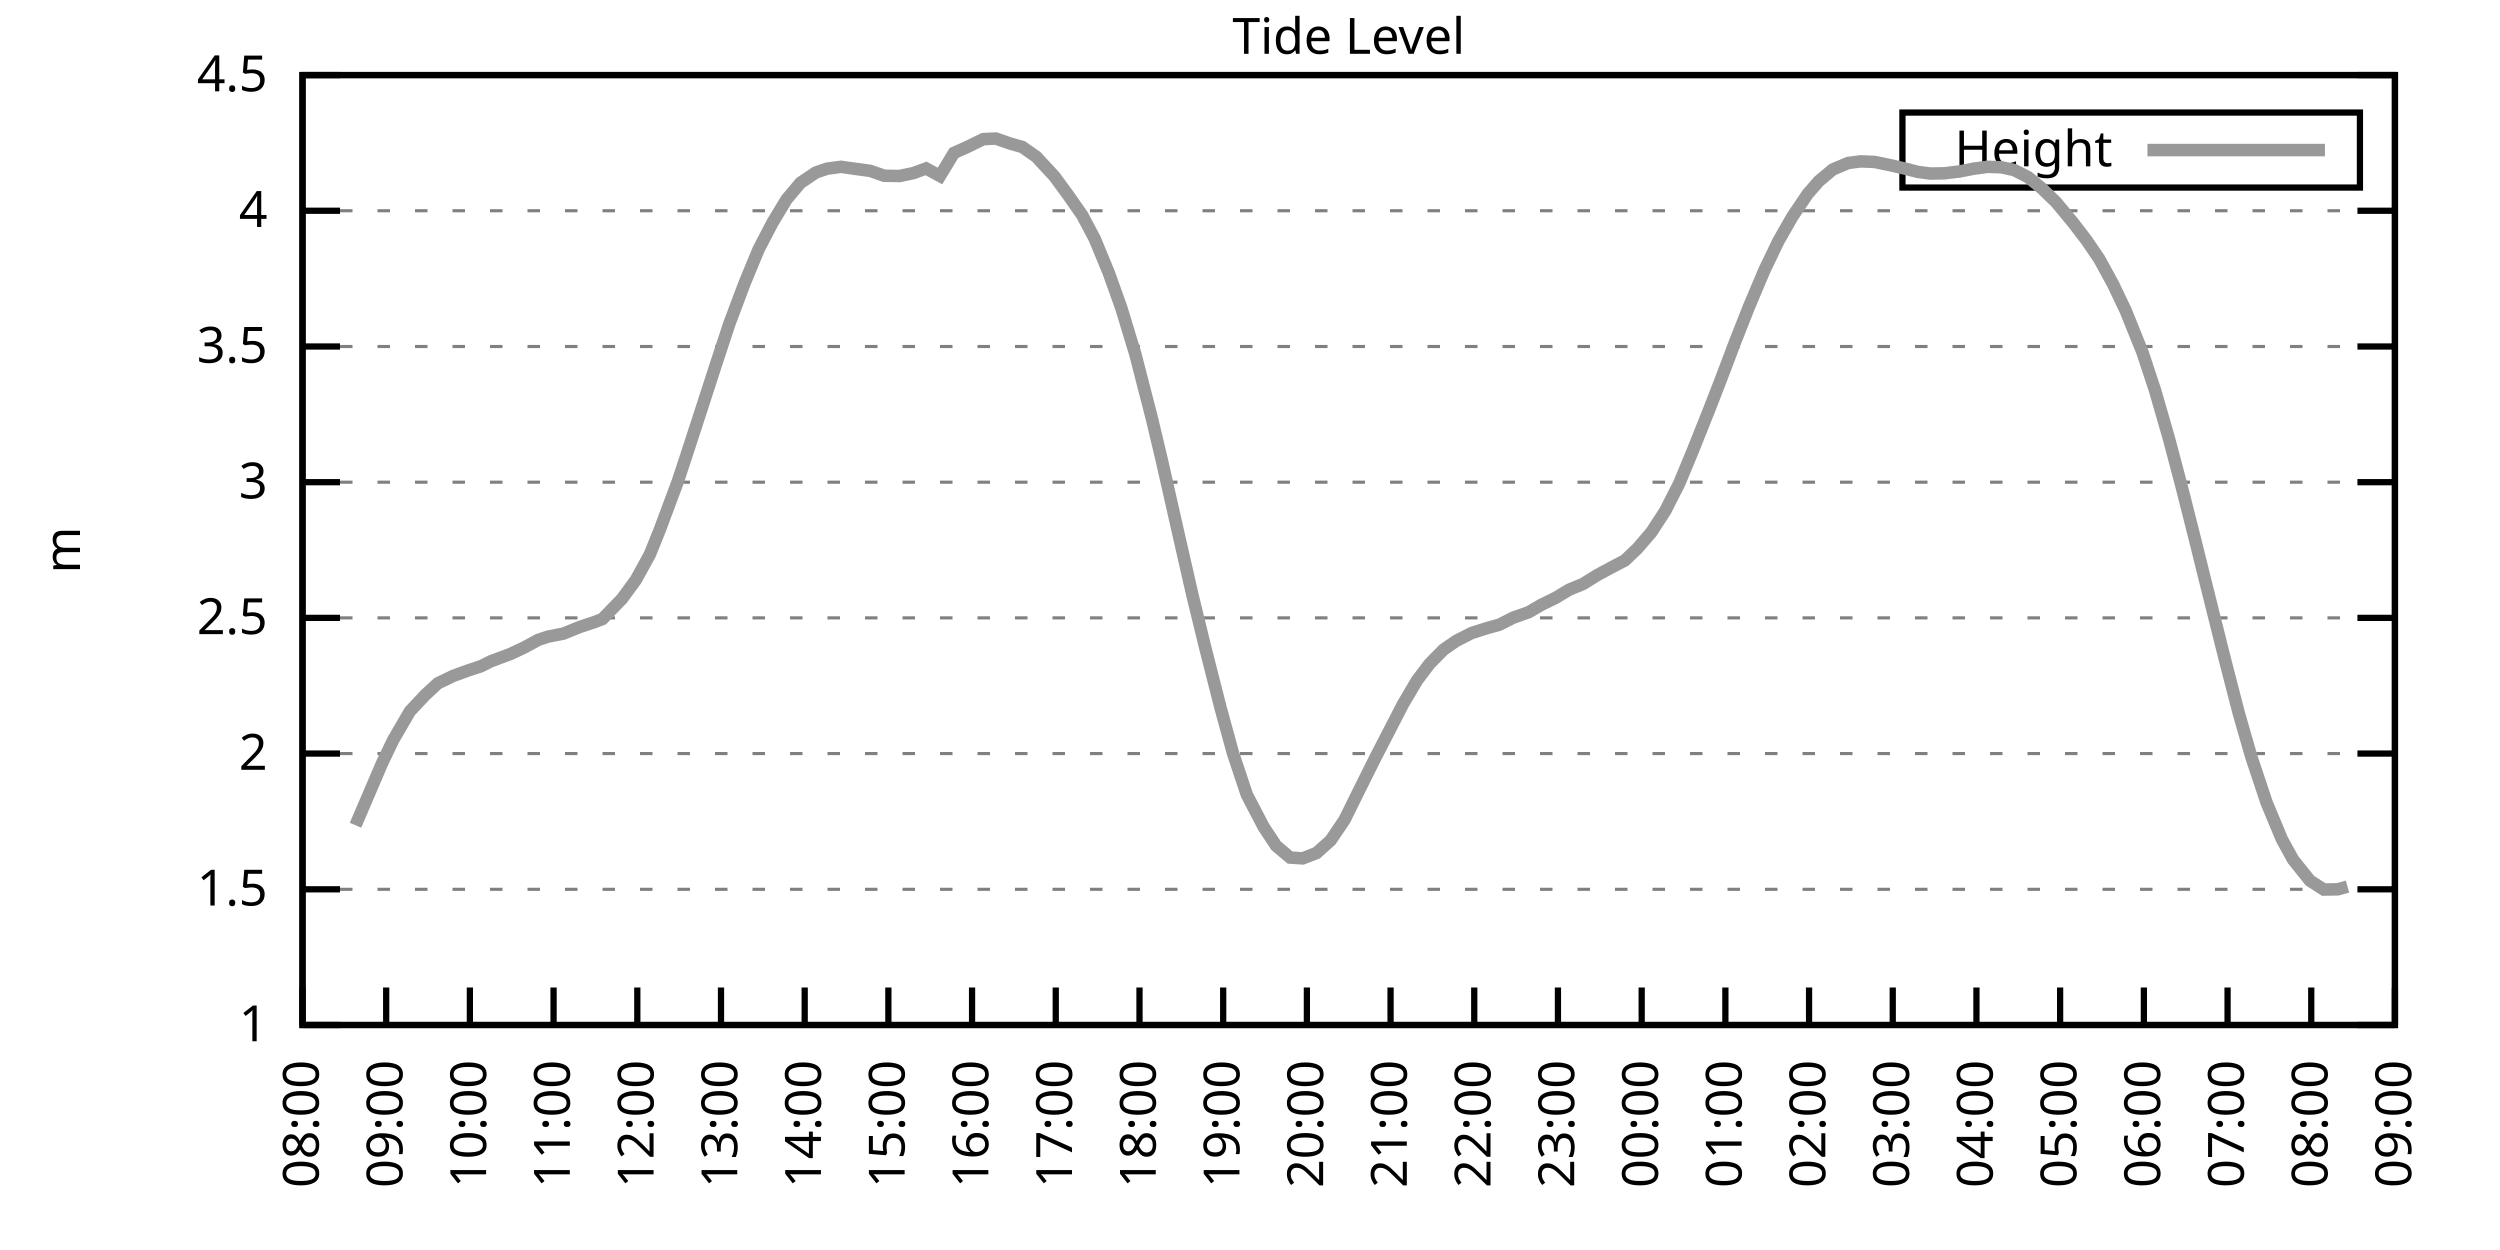
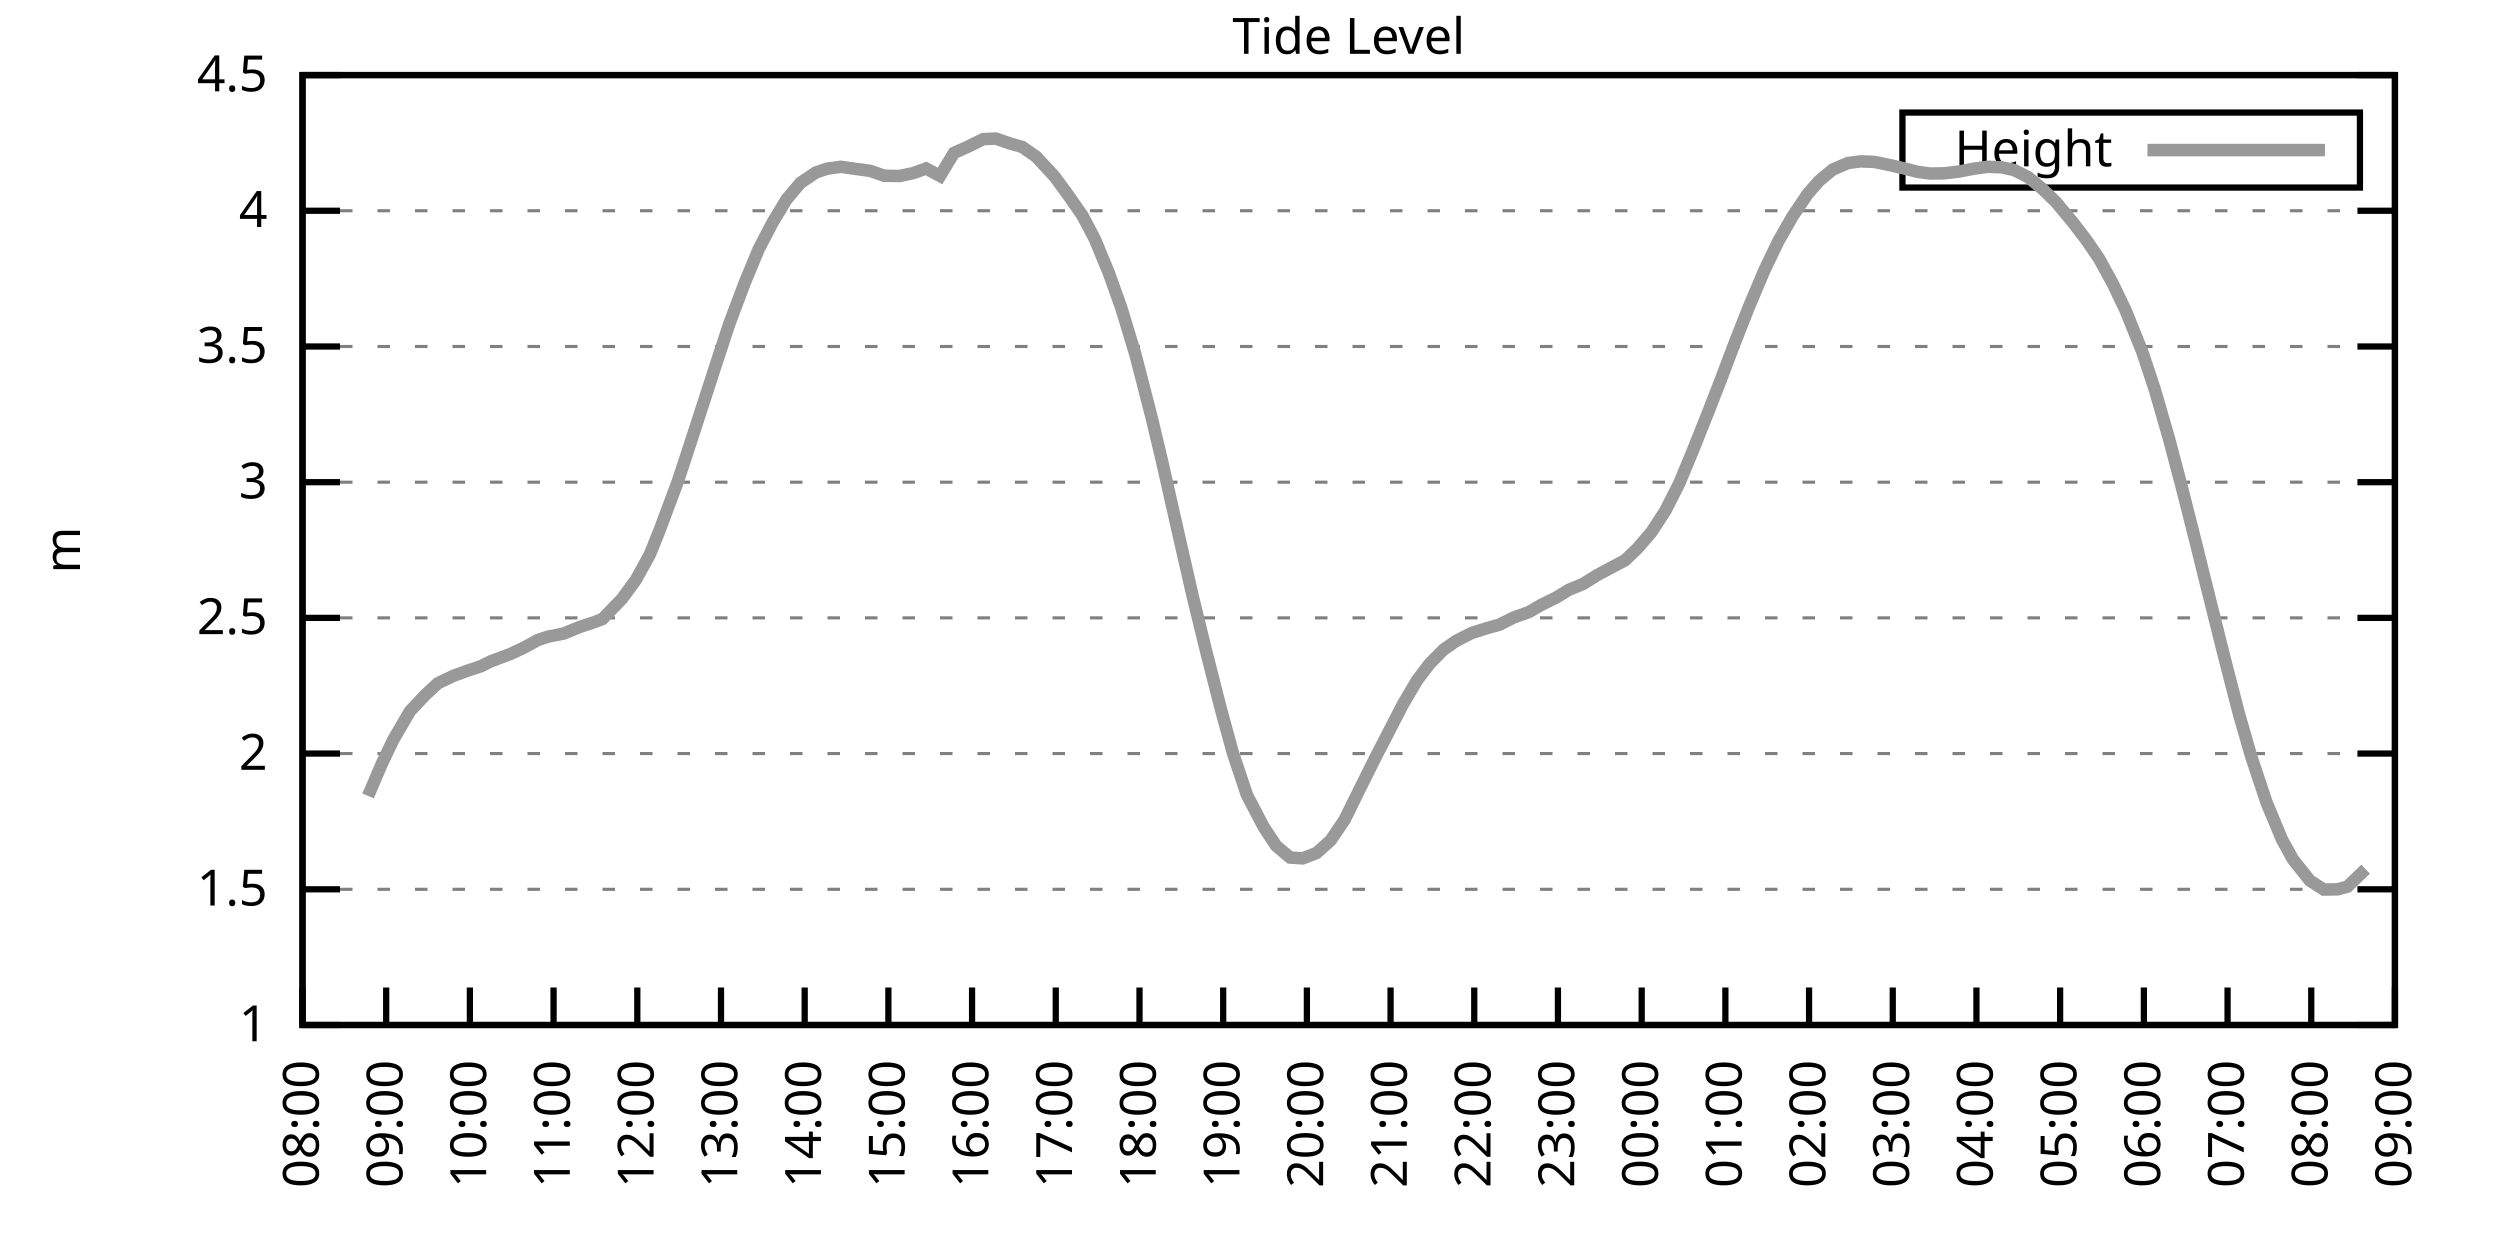
<svg xmlns="http://www.w3.org/2000/svg" xmlns:xlink="http://www.w3.org/1999/xlink" width="400" height="200" viewBox="0 0 400 200">
  <g id="gnuplot_canvas">
    <rect x="0" y="0" width="400" height="200" fill="none" />
    <defs>
      <circle id="gpDot" r="0.5" stroke-width="0.5" stroke="currentColor" />
      <path id="gpPt0" stroke-width="0.333" stroke="currentColor" d="M-1,0 h2 M0,-1 v2" />
      <path id="gpPt1" stroke-width="0.333" stroke="currentColor" d="M-1,-1 L1,1 M1,-1 L-1,1" />
      <path id="gpPt2" stroke-width="0.333" stroke="currentColor" d="M-1,0 L1,0 M0,-1 L0,1 M-1,-1 L1,1 M-1,1 L1,-1" />
      <rect id="gpPt3" stroke-width="0.333" stroke="currentColor" x="-1" y="-1" width="2" height="2" />
      <rect id="gpPt4" stroke-width="0.333" stroke="currentColor" fill="currentColor" x="-1" y="-1" width="2" height="2" />
      <circle id="gpPt5" stroke-width="0.333" stroke="currentColor" cx="0" cy="0" r="1" />
      <use xlink:href="#gpPt5" id="gpPt6" fill="currentColor" stroke="none" />
      <path id="gpPt7" stroke-width="0.333" stroke="currentColor" d="M0,-1.33 L-1.33,0.67 L1.33,0.67 z" />
      <use xlink:href="#gpPt7" id="gpPt8" fill="currentColor" stroke="none" />
      <use xlink:href="#gpPt7" id="gpPt9" stroke="currentColor" transform="rotate(180)" />
      <use xlink:href="#gpPt9" id="gpPt10" fill="currentColor" stroke="none" />
      <use xlink:href="#gpPt3" id="gpPt11" stroke="currentColor" transform="rotate(45)" />
      <use xlink:href="#gpPt11" id="gpPt12" fill="currentColor" stroke="none" />
      <path id="gpPt13" stroke-width="0.333" stroke="currentColor" d="M0,1.330 L1.265,0.411 L0.782,-1.067 L-0.782,-1.076 L-1.265,0.411 z" />
      <use xlink:href="#gpPt13" id="gpPt14" fill="currentColor" stroke="none" />
      <filter id="textbox" filterUnits="objectBoundingBox" x="0" y="0" height="1" width="1">
        <feFlood flood-color="white" flood-opacity="1" result="bgnd" />
        <feComposite in="SourceGraphic" in2="bgnd" operator="atop" />
      </filter>
      <filter id="greybox" filterUnits="objectBoundingBox" x="0" y="0" height="1" width="1">
        <feFlood flood-color="lightgrey" flood-opacity="1" result="grey" />
        <feComposite in="SourceGraphic" in2="grey" operator="atop" />
      </filter>
    </defs>
    <g fill="none" color="white" stroke="currentColor" stroke-width="1.00" stroke-linecap="butt" stroke-linejoin="miter">
</g>
    <g fill="none" color="black" stroke="currentColor" stroke-width="1.00" stroke-linecap="butt" stroke-linejoin="miter">
      <g stroke="none" shape-rendering="crispEdges">
        <polygon fill="rgb(255, 255, 255)" points="48.40,164.00 383.18,164.00 383.18,12.02 48.40,12.02 " />
      </g>
    </g>
    <g fill="none" color="black" stroke="currentColor" stroke-width="1.00" stroke-linecap="butt" stroke-linejoin="miter">
</g>
    <g fill="none" color="black" stroke="black" stroke-width="0.50" stroke-linecap="butt" stroke-linejoin="miter">
</g>
    <g fill="none" color="gray" stroke="currentColor" stroke-width="0.50" stroke-linecap="butt" stroke-linejoin="miter">
      <path stroke="gray" stroke-dasharray="2,4" class="gridline" d="M48.40,164.00 L383.19,164.00  " />
    </g>
    <g fill="none" color="gray" stroke="gray" stroke-width="1.00" stroke-linecap="butt" stroke-linejoin="miter">
</g>
    <g fill="none" color="black" stroke="currentColor" stroke-width="1.00" stroke-linecap="butt" stroke-linejoin="miter">
      <path stroke="black" d="M48.40,164.00 L54.40,164.00 M383.19,164.00 L377.19,164.00  " />
      <g transform="translate(42.80,166.60)" stroke="none" fill="black" font-family="Sans" font-size="8.00" text-anchor="end">
        <text>
          <tspan font-family="Sans"> 1</tspan>
        </text>
      </g>
    </g>
    <g fill="none" color="black" stroke="currentColor" stroke-width="1.00" stroke-linecap="butt" stroke-linejoin="miter">
</g>
    <g fill="none" color="black" stroke="black" stroke-width="0.50" stroke-linecap="butt" stroke-linejoin="miter">
</g>
    <g fill="none" color="gray" stroke="currentColor" stroke-width="0.50" stroke-linecap="butt" stroke-linejoin="miter">
      <path stroke="gray" stroke-dasharray="2,4" class="gridline" d="M48.40,142.29 L383.19,142.29  " />
    </g>
    <g fill="none" color="gray" stroke="gray" stroke-width="1.00" stroke-linecap="butt" stroke-linejoin="miter">
</g>
    <g fill="none" color="black" stroke="currentColor" stroke-width="1.00" stroke-linecap="butt" stroke-linejoin="miter">
      <path stroke="black" d="M48.40,142.29 L54.40,142.29 M383.19,142.29 L377.19,142.29  " />
      <g transform="translate(42.80,144.89)" stroke="none" fill="black" font-family="Sans" font-size="8.00" text-anchor="end">
        <text>
          <tspan font-family="Sans"> 1.5</tspan>
        </text>
      </g>
    </g>
    <g fill="none" color="black" stroke="currentColor" stroke-width="1.00" stroke-linecap="butt" stroke-linejoin="miter">
</g>
    <g fill="none" color="black" stroke="black" stroke-width="0.50" stroke-linecap="butt" stroke-linejoin="miter">
</g>
    <g fill="none" color="gray" stroke="currentColor" stroke-width="0.50" stroke-linecap="butt" stroke-linejoin="miter">
      <path stroke="gray" stroke-dasharray="2,4" class="gridline" d="M48.40,120.57 L383.19,120.57  " />
    </g>
    <g fill="none" color="gray" stroke="gray" stroke-width="1.00" stroke-linecap="butt" stroke-linejoin="miter">
</g>
    <g fill="none" color="black" stroke="currentColor" stroke-width="1.00" stroke-linecap="butt" stroke-linejoin="miter">
      <path stroke="black" d="M48.40,120.57 L54.40,120.57 M383.19,120.57 L377.19,120.57  " />
      <g transform="translate(42.80,123.17)" stroke="none" fill="black" font-family="Sans" font-size="8.00" text-anchor="end">
        <text>
          <tspan font-family="Sans"> 2</tspan>
        </text>
      </g>
    </g>
    <g fill="none" color="black" stroke="currentColor" stroke-width="1.00" stroke-linecap="butt" stroke-linejoin="miter">
</g>
    <g fill="none" color="black" stroke="black" stroke-width="0.50" stroke-linecap="butt" stroke-linejoin="miter">
</g>
    <g fill="none" color="gray" stroke="currentColor" stroke-width="0.50" stroke-linecap="butt" stroke-linejoin="miter">
      <path stroke="gray" stroke-dasharray="2,4" class="gridline" d="M48.40,98.86 L383.19,98.86  " />
    </g>
    <g fill="none" color="gray" stroke="gray" stroke-width="1.00" stroke-linecap="butt" stroke-linejoin="miter">
</g>
    <g fill="none" color="black" stroke="currentColor" stroke-width="1.00" stroke-linecap="butt" stroke-linejoin="miter">
      <path stroke="black" d="M48.40,98.86 L54.40,98.86 M383.19,98.86 L377.19,98.86  " />
      <g transform="translate(42.80,101.46)" stroke="none" fill="black" font-family="Sans" font-size="8.00" text-anchor="end">
        <text>
          <tspan font-family="Sans"> 2.5</tspan>
        </text>
      </g>
    </g>
    <g fill="none" color="black" stroke="currentColor" stroke-width="1.00" stroke-linecap="butt" stroke-linejoin="miter">
</g>
    <g fill="none" color="black" stroke="black" stroke-width="0.50" stroke-linecap="butt" stroke-linejoin="miter">
</g>
    <g fill="none" color="gray" stroke="currentColor" stroke-width="0.50" stroke-linecap="butt" stroke-linejoin="miter">
      <path stroke="gray" stroke-dasharray="2,4" class="gridline" d="M48.40,77.15 L383.19,77.15  " />
    </g>
    <g fill="none" color="gray" stroke="gray" stroke-width="1.00" stroke-linecap="butt" stroke-linejoin="miter">
</g>
    <g fill="none" color="black" stroke="currentColor" stroke-width="1.00" stroke-linecap="butt" stroke-linejoin="miter">
      <path stroke="black" d="M48.40,77.15 L54.40,77.15 M383.19,77.15 L377.19,77.15  " />
      <g transform="translate(42.80,79.75)" stroke="none" fill="black" font-family="Sans" font-size="8.00" text-anchor="end">
        <text>
          <tspan font-family="Sans"> 3</tspan>
        </text>
      </g>
    </g>
    <g fill="none" color="black" stroke="currentColor" stroke-width="1.00" stroke-linecap="butt" stroke-linejoin="miter">
</g>
    <g fill="none" color="black" stroke="black" stroke-width="0.50" stroke-linecap="butt" stroke-linejoin="miter">
</g>
    <g fill="none" color="gray" stroke="currentColor" stroke-width="0.50" stroke-linecap="butt" stroke-linejoin="miter">
      <path stroke="gray" stroke-dasharray="2,4" class="gridline" d="M48.40,55.44 L383.19,55.44  " />
    </g>
    <g fill="none" color="gray" stroke="gray" stroke-width="1.00" stroke-linecap="butt" stroke-linejoin="miter">
</g>
    <g fill="none" color="black" stroke="currentColor" stroke-width="1.00" stroke-linecap="butt" stroke-linejoin="miter">
      <path stroke="black" d="M48.40,55.44 L54.40,55.44 M383.19,55.44 L377.19,55.44  " />
      <g transform="translate(42.80,58.04)" stroke="none" fill="black" font-family="Sans" font-size="8.00" text-anchor="end">
        <text>
          <tspan font-family="Sans"> 3.5</tspan>
        </text>
      </g>
    </g>
    <g fill="none" color="black" stroke="currentColor" stroke-width="1.00" stroke-linecap="butt" stroke-linejoin="miter">
</g>
    <g fill="none" color="black" stroke="black" stroke-width="0.50" stroke-linecap="butt" stroke-linejoin="miter">
</g>
    <g fill="none" color="gray" stroke="currentColor" stroke-width="0.50" stroke-linecap="butt" stroke-linejoin="miter">
      <path stroke="gray" stroke-dasharray="2,4" class="gridline" d="M48.40,33.72 L383.19,33.72  " />
    </g>
    <g fill="none" color="gray" stroke="gray" stroke-width="1.00" stroke-linecap="butt" stroke-linejoin="miter">
</g>
    <g fill="none" color="black" stroke="currentColor" stroke-width="1.00" stroke-linecap="butt" stroke-linejoin="miter">
      <path stroke="black" d="M48.40,33.72 L54.40,33.72 M383.19,33.72 L377.19,33.72  " />
      <g transform="translate(42.80,36.32)" stroke="none" fill="black" font-family="Sans" font-size="8.00" text-anchor="end">
        <text>
          <tspan font-family="Sans"> 4</tspan>
        </text>
      </g>
    </g>
    <g fill="none" color="black" stroke="currentColor" stroke-width="1.00" stroke-linecap="butt" stroke-linejoin="miter">
</g>
    <g fill="none" color="black" stroke="black" stroke-width="0.50" stroke-linecap="butt" stroke-linejoin="miter">
</g>
    <g fill="none" color="gray" stroke="currentColor" stroke-width="0.50" stroke-linecap="butt" stroke-linejoin="miter">
      <path stroke="gray" stroke-dasharray="2,4" class="gridline" d="M48.40,12.01 L383.19,12.01  " />
    </g>
    <g fill="none" color="gray" stroke="gray" stroke-width="1.00" stroke-linecap="butt" stroke-linejoin="miter">
</g>
    <g fill="none" color="black" stroke="currentColor" stroke-width="1.00" stroke-linecap="butt" stroke-linejoin="miter">
      <path stroke="black" d="M48.40,12.01 L54.40,12.01 M383.19,12.01 L377.19,12.01  " />
      <g transform="translate(42.80,14.61)" stroke="none" fill="black" font-family="Sans" font-size="8.00" text-anchor="end">
        <text>
          <tspan font-family="Sans"> 4.5</tspan>
        </text>
      </g>
    </g>
    <g fill="none" color="black" stroke="currentColor" stroke-width="1.00" stroke-linecap="butt" stroke-linejoin="miter">
      <path stroke="black" d="M48.40,164.00 L48.40,158.00  " />
      <g transform="translate(51.00,169.60) rotate(270.00)" stroke="none" fill="black" font-family="Sans" font-size="8.00" text-anchor="end">
        <text>
          <tspan font-family="Sans">08:00</tspan>
        </text>
      </g>
    </g>
    <g fill="none" color="black" stroke="currentColor" stroke-width="1.00" stroke-linecap="butt" stroke-linejoin="miter">
      <path stroke="black" d="M61.79,164.00 L61.79,158.00  " />
      <g transform="translate(64.39,169.60) rotate(270.00)" stroke="none" fill="black" font-family="Sans" font-size="8.00" text-anchor="end">
        <text>
          <tspan font-family="Sans">09:00</tspan>
        </text>
      </g>
    </g>
    <g fill="none" color="black" stroke="currentColor" stroke-width="1.00" stroke-linecap="butt" stroke-linejoin="miter">
      <path stroke="black" d="M75.18,164.00 L75.18,158.00  " />
      <g transform="translate(77.78,169.60) rotate(270.00)" stroke="none" fill="black" font-family="Sans" font-size="8.00" text-anchor="end">
        <text>
          <tspan font-family="Sans">10:00</tspan>
        </text>
      </g>
    </g>
    <g fill="none" color="black" stroke="currentColor" stroke-width="1.00" stroke-linecap="butt" stroke-linejoin="miter">
      <path stroke="black" d="M88.57,164.00 L88.57,158.00  " />
      <g transform="translate(91.17,169.60) rotate(270.00)" stroke="none" fill="black" font-family="Sans" font-size="8.00" text-anchor="end">
        <text>
          <tspan font-family="Sans">11:00</tspan>
        </text>
      </g>
    </g>
    <g fill="none" color="black" stroke="currentColor" stroke-width="1.00" stroke-linecap="butt" stroke-linejoin="miter">
      <path stroke="black" d="M101.97,164.00 L101.97,158.00  " />
      <g transform="translate(104.57,169.60) rotate(270.00)" stroke="none" fill="black" font-family="Sans" font-size="8.00" text-anchor="end">
        <text>
          <tspan font-family="Sans">12:00</tspan>
        </text>
      </g>
    </g>
    <g fill="none" color="black" stroke="currentColor" stroke-width="1.00" stroke-linecap="butt" stroke-linejoin="miter">
      <path stroke="black" d="M115.36,164.00 L115.36,158.00  " />
      <g transform="translate(117.96,169.60) rotate(270.00)" stroke="none" fill="black" font-family="Sans" font-size="8.00" text-anchor="end">
        <text>
          <tspan font-family="Sans">13:00</tspan>
        </text>
      </g>
    </g>
    <g fill="none" color="black" stroke="currentColor" stroke-width="1.00" stroke-linecap="butt" stroke-linejoin="miter">
      <path stroke="black" d="M128.75,164.00 L128.75,158.00  " />
      <g transform="translate(131.35,169.60) rotate(270.00)" stroke="none" fill="black" font-family="Sans" font-size="8.00" text-anchor="end">
        <text>
          <tspan font-family="Sans">14:00</tspan>
        </text>
      </g>
    </g>
    <g fill="none" color="black" stroke="currentColor" stroke-width="1.00" stroke-linecap="butt" stroke-linejoin="miter">
      <path stroke="black" d="M142.14,164.00 L142.14,158.00  " />
      <g transform="translate(144.74,169.60) rotate(270.00)" stroke="none" fill="black" font-family="Sans" font-size="8.00" text-anchor="end">
        <text>
          <tspan font-family="Sans">15:00</tspan>
        </text>
      </g>
    </g>
    <g fill="none" color="black" stroke="currentColor" stroke-width="1.00" stroke-linecap="butt" stroke-linejoin="miter">
      <path stroke="black" d="M155.53,164.00 L155.53,158.00  " />
      <g transform="translate(158.13,169.60) rotate(270.00)" stroke="none" fill="black" font-family="Sans" font-size="8.00" text-anchor="end">
        <text>
          <tspan font-family="Sans">16:00</tspan>
        </text>
      </g>
    </g>
    <g fill="none" color="black" stroke="currentColor" stroke-width="1.00" stroke-linecap="butt" stroke-linejoin="miter">
      <path stroke="black" d="M168.92,164.00 L168.92,158.00  " />
      <g transform="translate(171.52,169.60) rotate(270.00)" stroke="none" fill="black" font-family="Sans" font-size="8.00" text-anchor="end">
        <text>
          <tspan font-family="Sans">17:00</tspan>
        </text>
      </g>
    </g>
    <g fill="none" color="black" stroke="currentColor" stroke-width="1.00" stroke-linecap="butt" stroke-linejoin="miter">
      <path stroke="black" d="M182.32,164.00 L182.32,158.00  " />
      <g transform="translate(184.92,169.60) rotate(270.00)" stroke="none" fill="black" font-family="Sans" font-size="8.00" text-anchor="end">
        <text>
          <tspan font-family="Sans">18:00</tspan>
        </text>
      </g>
    </g>
    <g fill="none" color="black" stroke="currentColor" stroke-width="1.00" stroke-linecap="butt" stroke-linejoin="miter">
      <path stroke="black" d="M195.71,164.00 L195.71,158.00  " />
      <g transform="translate(198.31,169.60) rotate(270.00)" stroke="none" fill="black" font-family="Sans" font-size="8.00" text-anchor="end">
        <text>
          <tspan font-family="Sans">19:00</tspan>
        </text>
      </g>
    </g>
    <g fill="none" color="black" stroke="currentColor" stroke-width="1.00" stroke-linecap="butt" stroke-linejoin="miter">
      <path stroke="black" d="M209.10,164.00 L209.10,158.00  " />
      <g transform="translate(211.70,169.60) rotate(270.00)" stroke="none" fill="black" font-family="Sans" font-size="8.00" text-anchor="end">
        <text>
          <tspan font-family="Sans">20:00</tspan>
        </text>
      </g>
    </g>
    <g fill="none" color="black" stroke="currentColor" stroke-width="1.00" stroke-linecap="butt" stroke-linejoin="miter">
      <path stroke="black" d="M222.49,164.00 L222.49,158.00  " />
      <g transform="translate(225.09,169.60) rotate(270.00)" stroke="none" fill="black" font-family="Sans" font-size="8.00" text-anchor="end">
        <text>
          <tspan font-family="Sans">21:00</tspan>
        </text>
      </g>
    </g>
    <g fill="none" color="black" stroke="currentColor" stroke-width="1.00" stroke-linecap="butt" stroke-linejoin="miter">
      <path stroke="black" d="M235.88,164.00 L235.88,158.00  " />
      <g transform="translate(238.48,169.60) rotate(270.00)" stroke="none" fill="black" font-family="Sans" font-size="8.00" text-anchor="end">
        <text>
          <tspan font-family="Sans">22:00</tspan>
        </text>
      </g>
    </g>
    <g fill="none" color="black" stroke="currentColor" stroke-width="1.00" stroke-linecap="butt" stroke-linejoin="miter">
      <path stroke="black" d="M249.27,164.00 L249.27,158.00  " />
      <g transform="translate(251.87,169.60) rotate(270.00)" stroke="none" fill="black" font-family="Sans" font-size="8.00" text-anchor="end">
        <text>
          <tspan font-family="Sans">23:00</tspan>
        </text>
      </g>
    </g>
    <g fill="none" color="black" stroke="currentColor" stroke-width="1.00" stroke-linecap="butt" stroke-linejoin="miter">
      <path stroke="black" d="M262.67,164.00 L262.67,158.00  " />
      <g transform="translate(265.27,169.60) rotate(270.00)" stroke="none" fill="black" font-family="Sans" font-size="8.00" text-anchor="end">
        <text>
          <tspan font-family="Sans">00:00</tspan>
        </text>
      </g>
    </g>
    <g fill="none" color="black" stroke="currentColor" stroke-width="1.00" stroke-linecap="butt" stroke-linejoin="miter">
      <path stroke="black" d="M276.06,164.00 L276.06,158.00  " />
      <g transform="translate(278.66,169.60) rotate(270.00)" stroke="none" fill="black" font-family="Sans" font-size="8.00" text-anchor="end">
        <text>
          <tspan font-family="Sans">01:00</tspan>
        </text>
      </g>
    </g>
    <g fill="none" color="black" stroke="currentColor" stroke-width="1.00" stroke-linecap="butt" stroke-linejoin="miter">
      <path stroke="black" d="M289.45,164.00 L289.45,158.00  " />
      <g transform="translate(292.05,169.60) rotate(270.00)" stroke="none" fill="black" font-family="Sans" font-size="8.00" text-anchor="end">
        <text>
          <tspan font-family="Sans">02:00</tspan>
        </text>
      </g>
    </g>
    <g fill="none" color="black" stroke="currentColor" stroke-width="1.00" stroke-linecap="butt" stroke-linejoin="miter">
      <path stroke="black" d="M302.84,164.00 L302.84,158.00  " />
      <g transform="translate(305.44,169.60) rotate(270.00)" stroke="none" fill="black" font-family="Sans" font-size="8.00" text-anchor="end">
        <text>
          <tspan font-family="Sans">03:00</tspan>
        </text>
      </g>
    </g>
    <g fill="none" color="black" stroke="currentColor" stroke-width="1.00" stroke-linecap="butt" stroke-linejoin="miter">
      <path stroke="black" d="M316.23,164.00 L316.23,158.00  " />
      <g transform="translate(318.83,169.60) rotate(270.00)" stroke="none" fill="black" font-family="Sans" font-size="8.00" text-anchor="end">
        <text>
          <tspan font-family="Sans">04:00</tspan>
        </text>
      </g>
    </g>
    <g fill="none" color="black" stroke="currentColor" stroke-width="1.00" stroke-linecap="butt" stroke-linejoin="miter">
      <path stroke="black" d="M329.62,164.00 L329.62,158.00  " />
      <g transform="translate(332.22,169.60) rotate(270.00)" stroke="none" fill="black" font-family="Sans" font-size="8.00" text-anchor="end">
        <text>
          <tspan font-family="Sans">05:00</tspan>
        </text>
      </g>
    </g>
    <g fill="none" color="black" stroke="currentColor" stroke-width="1.00" stroke-linecap="butt" stroke-linejoin="miter">
      <path stroke="black" d="M343.02,164.00 L343.02,158.00  " />
      <g transform="translate(345.62,169.60) rotate(270.00)" stroke="none" fill="black" font-family="Sans" font-size="8.00" text-anchor="end">
        <text>
          <tspan font-family="Sans">06:00</tspan>
        </text>
      </g>
    </g>
    <g fill="none" color="black" stroke="currentColor" stroke-width="1.00" stroke-linecap="butt" stroke-linejoin="miter">
      <path stroke="black" d="M356.41,164.00 L356.41,158.00  " />
      <g transform="translate(359.01,169.60) rotate(270.00)" stroke="none" fill="black" font-family="Sans" font-size="8.00" text-anchor="end">
        <text>
          <tspan font-family="Sans">07:00</tspan>
        </text>
      </g>
    </g>
    <g fill="none" color="black" stroke="currentColor" stroke-width="1.00" stroke-linecap="butt" stroke-linejoin="miter">
      <path stroke="black" d="M369.80,164.00 L369.80,158.00  " />
      <g transform="translate(372.40,169.60) rotate(270.00)" stroke="none" fill="black" font-family="Sans" font-size="8.00" text-anchor="end">
        <text>
          <tspan font-family="Sans">08:00</tspan>
        </text>
      </g>
    </g>
    <g fill="none" color="black" stroke="currentColor" stroke-width="1.00" stroke-linecap="butt" stroke-linejoin="miter">
      <path stroke="black" d="M383.19,164.00 L383.19,158.00  " />
      <g transform="translate(385.79,169.60) rotate(270.00)" stroke="none" fill="black" font-family="Sans" font-size="8.00" text-anchor="end">
        <text>
          <tspan font-family="Sans">09:00</tspan>
        </text>
      </g>
    </g>
    <g fill="none" color="black" stroke="currentColor" stroke-width="1.00" stroke-linecap="butt" stroke-linejoin="miter">
</g>
    <g fill="none" color="black" stroke="currentColor" stroke-width="1.00" stroke-linecap="butt" stroke-linejoin="miter">
      <path stroke="black" d="M48.40,12.01 L48.40,164.00 L383.19,164.00 L383.19,12.01 L48.40,12.01 Z  " />
    </g>
    <g fill="none" color="black" stroke="currentColor" stroke-width="1.00" stroke-linecap="butt" stroke-linejoin="miter">
</g>
    <g fill="none" color="black" stroke="currentColor" stroke-width="1.00" stroke-linecap="butt" stroke-linejoin="miter">
      <path stroke="black" d="M304.39,30.01 L304.39,18.01 L377.59,18.01 L377.59,30.01 L304.39,30.01 Z  " />
    </g>
    <g id="Tide_level_plot_1">
      <g fill="none" color="white" stroke="black" stroke-width="2.00" stroke-linecap="butt" stroke-linejoin="miter">
</g>
      <g fill="none" color="black" stroke="currentColor" stroke-width="2.00" stroke-linecap="butt" stroke-linejoin="miter">
        <g transform="translate(337.99,26.61)" stroke="none" fill="black" font-family="Sans" font-size="8.00" text-anchor="end">
          <text>
            <tspan font-family="Sans">Height</tspan>
          </text>
        </g>
      </g>
      <g fill="none" color="black" stroke="currentColor" stroke-width="2.00" stroke-linecap="butt" stroke-linejoin="miter">
-         <path stroke="rgb(153, 153, 153)" d="M343.59,24.01 L371.99,24.01 M56.88,132.04 L58.89,127.35 L61.12,122.14 L62.91,118.40 L65.59,113.80 L68.04,111.19   L70.05,109.33 L72.50,108.15 L74.74,107.33 L76.97,106.59 L78.53,105.81 L81.66,104.64 L83.89,103.59 L86.12,102.38   L87.68,101.86 L90.14,101.38 L92.82,100.29 L95.05,99.56 L96.39,99.04 L99.51,95.82 L101.74,92.78 L103.98,88.70   L105.54,84.83 L108.44,77.06 L110.00,72.33 L112.46,64.77 L114.47,58.56 L116.70,51.79 L119.15,45.27 L121.38,39.89   L123.62,35.59 L125.85,31.90 L128.08,29.25 L130.54,27.60 L132.32,26.99 L134.55,26.69 L137.01,27.04 L139.24,27.34   L141.47,28.12 L143.93,28.16 L146.16,27.69 L148.17,26.95 L150.40,28.16 L152.63,24.47 L154.86,23.47 L157.32,22.26   L159.33,22.17 L161.56,22.95 L163.57,23.52 L165.80,25.08 L168.70,28.21 L170.93,31.25 L173.17,34.46 L175.17,38.24   L177.41,43.67 L179.41,49.27 L181.65,56.65 L184.32,67.03 L185.89,73.63 L188.57,85.49 L190.80,95.26 L192.81,103.51   L195.26,113.15 L197.27,120.49 L199.50,127.17 L202.18,132.30 L204.19,135.34 L206.42,137.21 L208.43,137.34 L210.66,136.47   L212.89,134.47 L215.13,131.17 L217.36,126.65 L220.04,121.27 L224.50,112.63 L226.73,108.85 L228.74,106.20 L230.97,103.94   L232.98,102.55 L235.44,101.29 L237.89,100.51 L239.90,99.95 L242.13,98.82 L244.59,97.95 L246.60,96.78 L248.83,95.69   L251.06,94.35 L253.29,93.43 L255.52,92.04 L257.76,90.83 L259.99,89.66 L262.00,87.74 L264.23,85.14 L266.46,81.71   L268.69,77.32 L270.92,71.94 L273.60,65.21 L275.39,60.60 L277.62,54.70 L279.85,49.05 L282.31,43.23 L284.54,38.59   L286.77,34.68 L289.23,31.03 L291.01,28.99 L293.24,27.12 L295.70,26.08 L297.71,25.82 L299.94,25.91 L302.62,26.47   L304.85,26.99 L306.86,27.51 L308.87,27.77 L311.10,27.73 L313.55,27.43 L315.79,26.99 L318.02,26.69 L320.25,26.77   L322.26,27.21 L324.49,28.34 L326.72,30.16 L328.95,32.33 L331.63,35.55 L333.86,38.46 L335.87,41.41 L338.10,45.49   L340.11,49.70 L342.79,56.35 L344.80,62.43 L347.03,70.16 L349.04,77.76 L351.27,86.57 L352.61,92.00 L355.96,105.42   L358.19,114.06 L360.20,121.05 L362.66,128.43 L365.11,134.30 L366.90,137.55 L369.58,140.90 L371.81,142.33 L374.04,142.29   L375.60,141.85  " />
+         <path stroke="rgb(153, 153, 153)" d="M343.59,24.01 L371.99,24.01 M58.89,127.35 L61.12,122.14 L62.91,118.40 L65.59,113.80 L68.04,111.19 L70.05,109.33   L72.50,108.15 L74.74,107.33 L76.97,106.59 L78.53,105.81 L81.66,104.64 L83.89,103.59 L86.12,102.38 L87.68,101.86   L90.14,101.38 L92.82,100.29 L95.05,99.56 L96.39,99.04 L99.51,95.82 L101.74,92.78 L103.98,88.70 L105.54,84.83   L108.44,77.06 L110.00,72.33 L112.46,64.77 L114.47,58.56 L116.70,51.79 L119.15,45.27 L121.38,39.89 L123.62,35.59   L125.85,31.90 L128.08,29.25 L130.54,27.60 L132.32,26.99 L134.55,26.69 L137.01,27.04 L139.24,27.34 L141.47,28.12   L143.93,28.16 L146.16,27.69 L148.17,26.95 L150.40,28.16 L152.63,24.47 L154.86,23.47 L157.32,22.26 L159.33,22.17   L161.56,22.95 L163.57,23.52 L165.80,25.08 L168.70,28.21 L170.93,31.25 L173.17,34.46 L175.17,38.24 L177.41,43.67   L179.41,49.27 L181.65,56.65 L184.32,67.03 L185.89,73.63 L188.57,85.49 L190.80,95.26 L192.81,103.51 L195.26,113.15   L197.27,120.49 L199.50,127.17 L202.18,132.30 L204.19,135.34 L206.42,137.21 L208.43,137.34 L210.66,136.47 L212.89,134.47   L215.13,131.17 L217.36,126.65 L220.04,121.27 L224.50,112.63 L226.73,108.85 L228.74,106.20 L230.97,103.94 L232.98,102.55   L235.44,101.29 L237.89,100.51 L239.90,99.95 L242.13,98.82 L244.59,97.95 L246.60,96.78 L248.83,95.69 L251.06,94.35   L253.29,93.43 L255.52,92.04 L257.76,90.83 L259.99,89.66 L262.00,87.74 L264.23,85.14 L266.46,81.71 L268.69,77.32   L270.92,71.94 L273.60,65.21 L275.39,60.60 L277.62,54.70 L279.85,49.05 L282.31,43.23 L284.54,38.59 L286.77,34.68   L289.23,31.03 L291.01,28.99 L293.24,27.12 L295.70,26.08 L297.71,25.82 L299.94,25.91 L302.62,26.47 L304.85,26.99   L306.86,27.51 L308.87,27.77 L311.10,27.73 L313.55,27.43 L315.79,26.99 L318.02,26.69 L320.25,26.77 L322.26,27.21   L324.49,28.34 L326.72,30.16 L328.95,32.33 L331.63,35.55 L333.86,38.46 L335.87,41.41 L338.10,45.49 L340.11,49.70   L342.79,56.35 L344.80,62.43 L347.03,70.16 L349.04,77.76 L351.27,86.57 L352.61,92.00 L355.96,105.42 L358.19,114.06   L360.20,121.05 L362.66,128.43 L365.11,134.30 L366.90,137.55 L369.58,140.90 L371.81,142.33 L374.04,142.29 L375.60,141.85   L378.50,139.07  " />
      </g>
    </g>
    <g fill="none" color="black" stroke="currentColor" stroke-width="2.00" stroke-linecap="butt" stroke-linejoin="miter">
</g>
    <g fill="none" color="black" stroke="black" stroke-width="1.00" stroke-linecap="butt" stroke-linejoin="miter">
</g>
    <g fill="none" color="black" stroke="currentColor" stroke-width="1.00" stroke-linecap="butt" stroke-linejoin="miter">
      <path stroke="black" d="M48.40,12.01 L48.40,164.00 L383.19,164.00 L383.19,12.01 L48.40,12.01 Z  " />
      <g transform="translate(12.80,88.01) rotate(270.00)" stroke="none" fill="black" font-family="Sans" font-size="8.00" text-anchor="middle">
        <text>
          <tspan font-family="Sans">m</tspan>
        </text>
      </g>
    </g>
    <g fill="none" color="black" stroke="currentColor" stroke-width="1.00" stroke-linecap="butt" stroke-linejoin="miter">
</g>
    <g fill="none" color="black" stroke="currentColor" stroke-width="1.00" stroke-linecap="butt" stroke-linejoin="miter">
      <g transform="translate(215.79,8.61)" stroke="none" fill="black" font-family="Sans" font-size="8.00" text-anchor="middle">
        <text>
          <tspan font-family="Sans">Tide Level</tspan>
        </text>
      </g>
    </g>
    <g fill="none" color="black" stroke="currentColor" stroke-width="1.00" stroke-linecap="butt" stroke-linejoin="miter">
</g>
  </g>
</svg>
